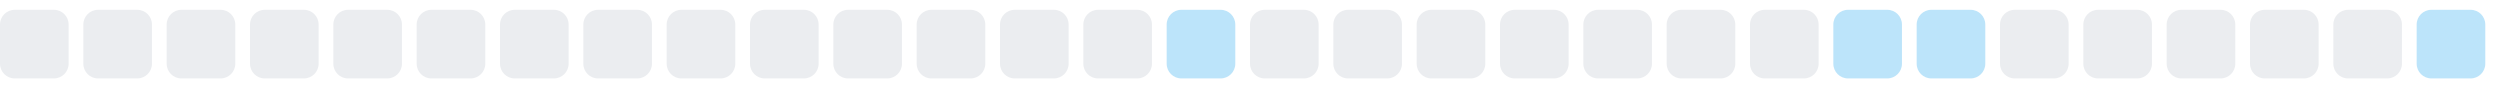
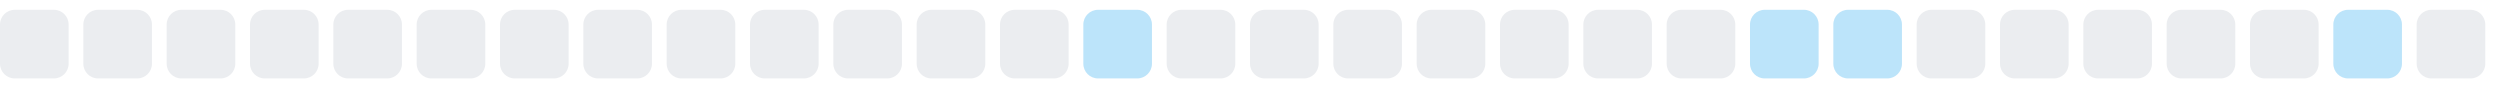
<svg xmlns="http://www.w3.org/2000/svg" width="255" height="9">
  <style>
        .level0 { fill: #ebedf0; }
        .level1 { fill: #bce4fa; }
        .level2 { fill: #75c7f7; }
        .level3 { fill: #30a9f2; }
        .level4 { fill: #008ee6; }
        @media (prefers-color-scheme: dark) {
          .level0 { fill: #161b22; }
          .level1 { fill: #0b3b5c; }
          .level2 { fill: #0a6299; }
          .level3 { fill: #008ee6; }
          .level4 { fill: #5bc4ff; }
        }
      </style>
  <rect x="0.0" y="1" width="7" height="7" rx="1.5" ry="1.5" class="level0" />
  <rect x="8.5" y="1" width="7" height="7" rx="1.5" ry="1.5" class="level0" />
  <rect x="17.0" y="1" width="7" height="7" rx="1.5" ry="1.5" class="level0" />
  <rect x="25.5" y="1" width="7" height="7" rx="1.5" ry="1.5" class="level0" />
  <rect x="34.0" y="1" width="7" height="7" rx="1.5" ry="1.5" class="level0" />
  <rect x="42.5" y="1" width="7" height="7" rx="1.5" ry="1.5" class="level0" />
  <rect x="51.0" y="1" width="7" height="7" rx="1.5" ry="1.5" class="level0" />
  <rect x="59.5" y="1" width="7" height="7" rx="1.5" ry="1.5" class="level0" />
  <rect x="68.0" y="1" width="7" height="7" rx="1.5" ry="1.5" class="level0" />
  <rect x="76.5" y="1" width="7" height="7" rx="1.5" ry="1.5" class="level0" />
  <rect x="85.0" y="1" width="7" height="7" rx="1.5" ry="1.5" class="level0" />
  <rect x="93.5" y="1" width="7" height="7" rx="1.5" ry="1.5" class="level0" />
  <rect x="102.0" y="1" width="7" height="7" rx="1.5" ry="1.5" class="level0" />
-   <rect x="110.5" y="1" width="7" height="7" rx="1.5" ry="1.5" class="level0" />
-   <rect x="119.0" y="1" width="7" height="7" rx="1.5" ry="1.5" class="level1" />
+   <rect x="110.5" y="1" width="7" height="7" rx="1.5" ry="1.5" class="level1" />
+   <rect x="119.0" y="1" width="7" height="7" rx="1.5" ry="1.5" class="level0" />
  <rect x="127.5" y="1" width="7" height="7" rx="1.5" ry="1.5" class="level0" />
  <rect x="136.0" y="1" width="7" height="7" rx="1.5" ry="1.5" class="level0" />
  <rect x="144.5" y="1" width="7" height="7" rx="1.5" ry="1.5" class="level0" />
  <rect x="153.0" y="1" width="7" height="7" rx="1.5" ry="1.5" class="level0" />
  <rect x="161.5" y="1" width="7" height="7" rx="1.5" ry="1.5" class="level0" />
  <rect x="170.0" y="1" width="7" height="7" rx="1.5" ry="1.5" class="level0" />
-   <rect x="178.5" y="1" width="7" height="7" rx="1.5" ry="1.5" class="level0" />
+   <rect x="178.5" y="1" width="7" height="7" rx="1.5" ry="1.5" class="level1" />
  <rect x="187.0" y="1" width="7" height="7" rx="1.5" ry="1.5" class="level1" />
-   <rect x="195.5" y="1" width="7" height="7" rx="1.5" ry="1.5" class="level1" />
+   <rect x="195.5" y="1" width="7" height="7" rx="1.5" ry="1.5" class="level0" />
  <rect x="204.0" y="1" width="7" height="7" rx="1.5" ry="1.5" class="level0" />
  <rect x="212.5" y="1" width="7" height="7" rx="1.5" ry="1.5" class="level0" />
  <rect x="221.0" y="1" width="7" height="7" rx="1.5" ry="1.5" class="level0" />
  <rect x="229.5" y="1" width="7" height="7" rx="1.5" ry="1.5" class="level0" />
-   <rect x="238.0" y="1" width="7" height="7" rx="1.5" ry="1.5" class="level0" />
-   <rect x="246.5" y="1" width="7" height="7" rx="1.5" ry="1.5" class="level1" />
+   <rect x="238.0" y="1" width="7" height="7" rx="1.5" ry="1.5" class="level1" />
+   <rect x="246.5" y="1" width="7" height="7" rx="1.5" ry="1.5" class="level0" />
</svg>
